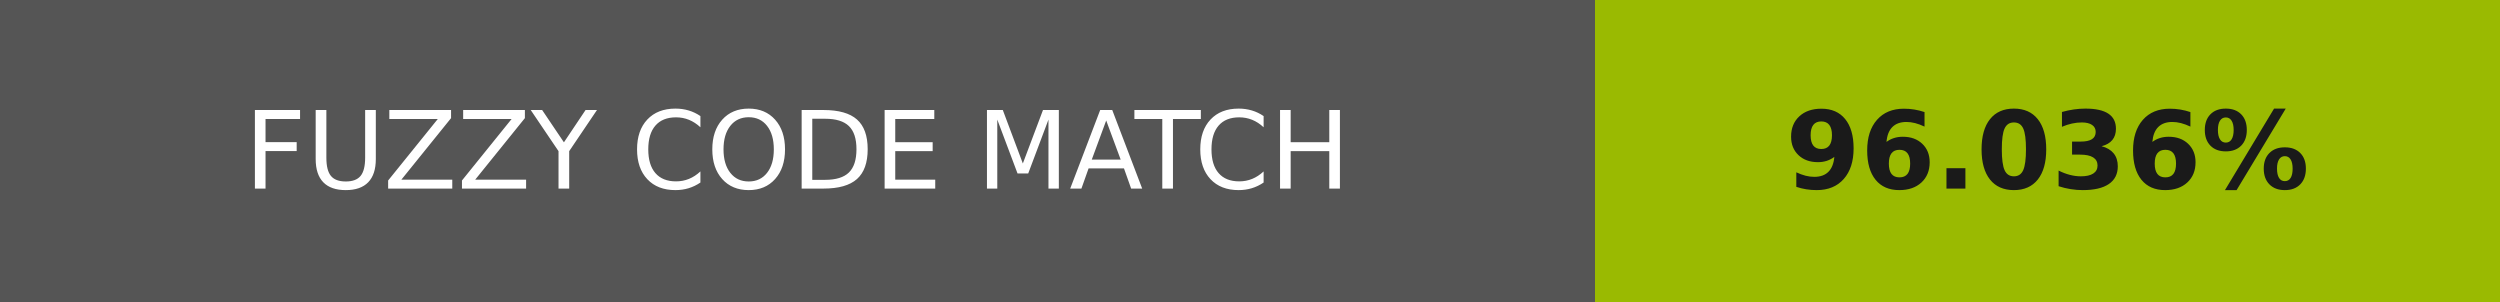
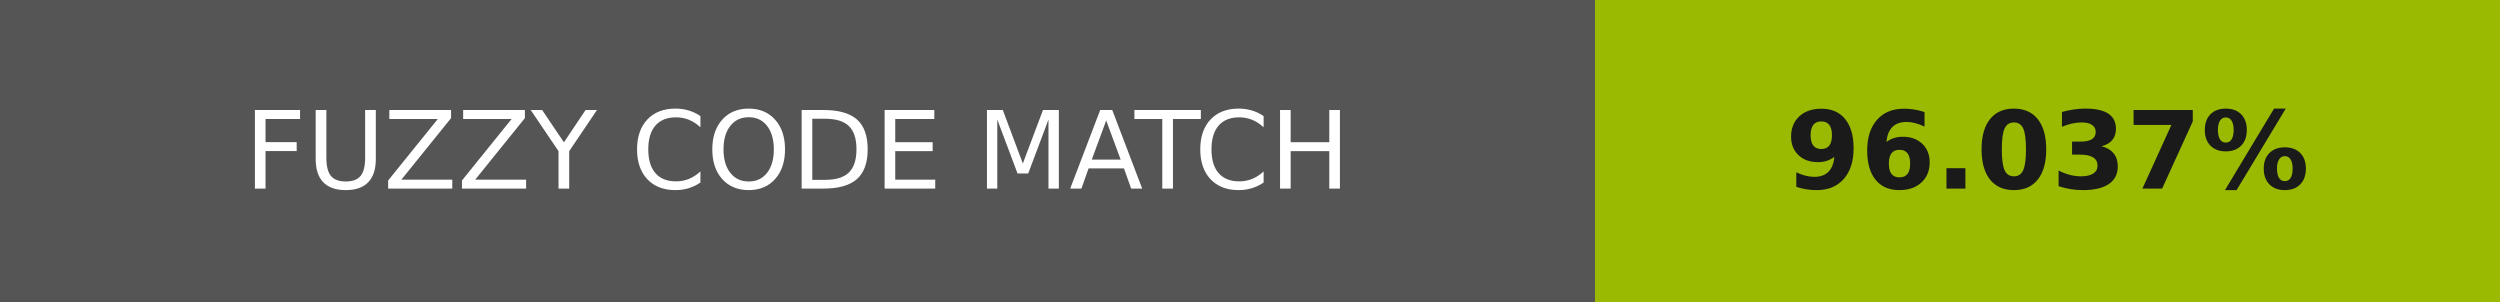
- <svg xmlns="http://www.w3.org/2000/svg" width="232" height="28" role="img" aria-label="FUZZY CODE MATCH: 96.036%">
+ <svg xmlns="http://www.w3.org/2000/svg" width="232" height="28" role="img" aria-label="FUZZY CODE MATCH: 96.037%">
  <g shape-rendering="crispEdges">
    <rect width="148" height="28" fill="#555" />
    <rect x="148" width="84" height="28" fill="#9aba01" />
  </g>
  <g fill="#fff" text-anchor="middle" font-family="Verdana,Geneva,DejaVu Sans,sans-serif" text-rendering="geometricPrecision" font-size="100">
    <text transform="scale(.1)" x="740" y="175" textLength="1240">FUZZY CODE MATCH</text>
-     <text transform="scale(.1)" x="1900" y="175" textLength="597.5" fill="#1a1a1a" font-weight="bold">96.036%</text>
+     <text transform="scale(.1)" x="1900" y="175" textLength="597.5" fill="#1a1a1a" font-weight="bold">96.037%</text>
  </g>
</svg>
